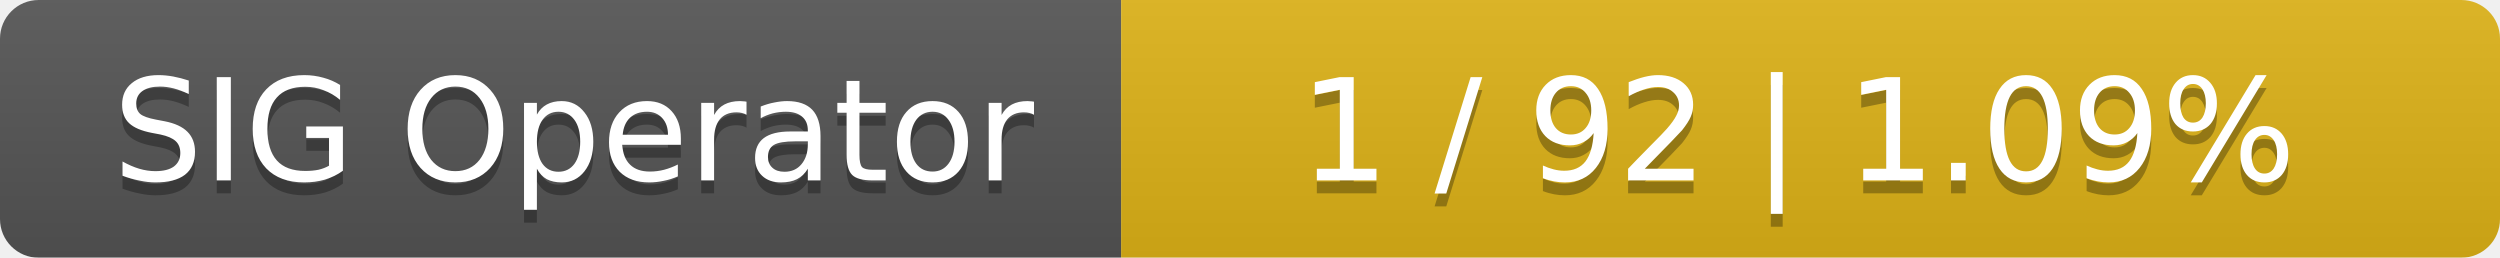
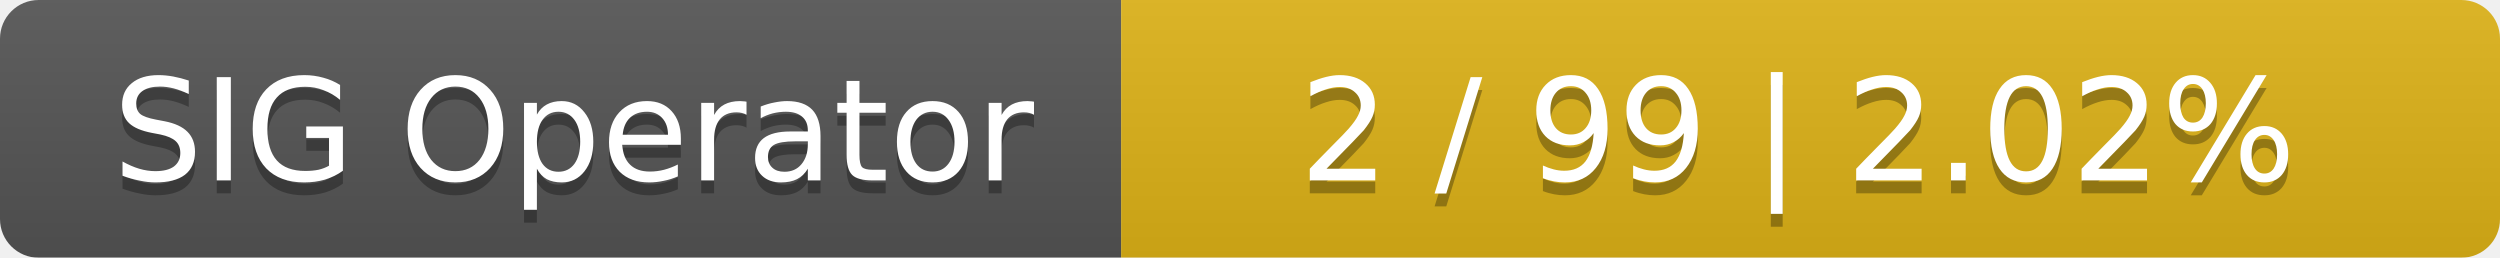
<svg xmlns="http://www.w3.org/2000/svg" width="194" height="20">
  <linearGradient id="smooth" x2="0" y2="100%">
    <stop offset="0" stop-color="#bbb" stop-opacity=".1" />
    <stop offset="1" stop-opacity=".1" />
  </linearGradient>
  <mask id="round">
    <rect width="194" height="20" rx="3" fill="#fff" />
  </mask>
  <g mask="url(#round)">
    <rect width="87" height="20" fill="#555" />
    <rect x="87" width="107" height="20" fill="#dfb317" />
    <rect width="194" height="20" fill="url(#smooth)" />
  </g>
  <g fill="#fff" text-anchor="middle" font-family="DejaVu Sans,Verdana,Geneva,sans-serif" font-size="11">
    <text x="44.5" y="15" fill="#010101" fill-opacity=".3">SIG Operator</text>
    <text x="44.5" y="14">SIG Operator</text>
-     <text x="139.5" y="15" fill="#010101" fill-opacity=".3">1 / 92    |    1.09%</text>
-     <text x="139.5" y="14">1 / 92    |    1.09%</text>
+     <text x="139.5" y="15" fill="#010101" fill-opacity=".3">2 / 99    |    2.02%</text>
+     <text x="139.5" y="14">2 / 99    |    2.02%</text>
  </g>
</svg>
